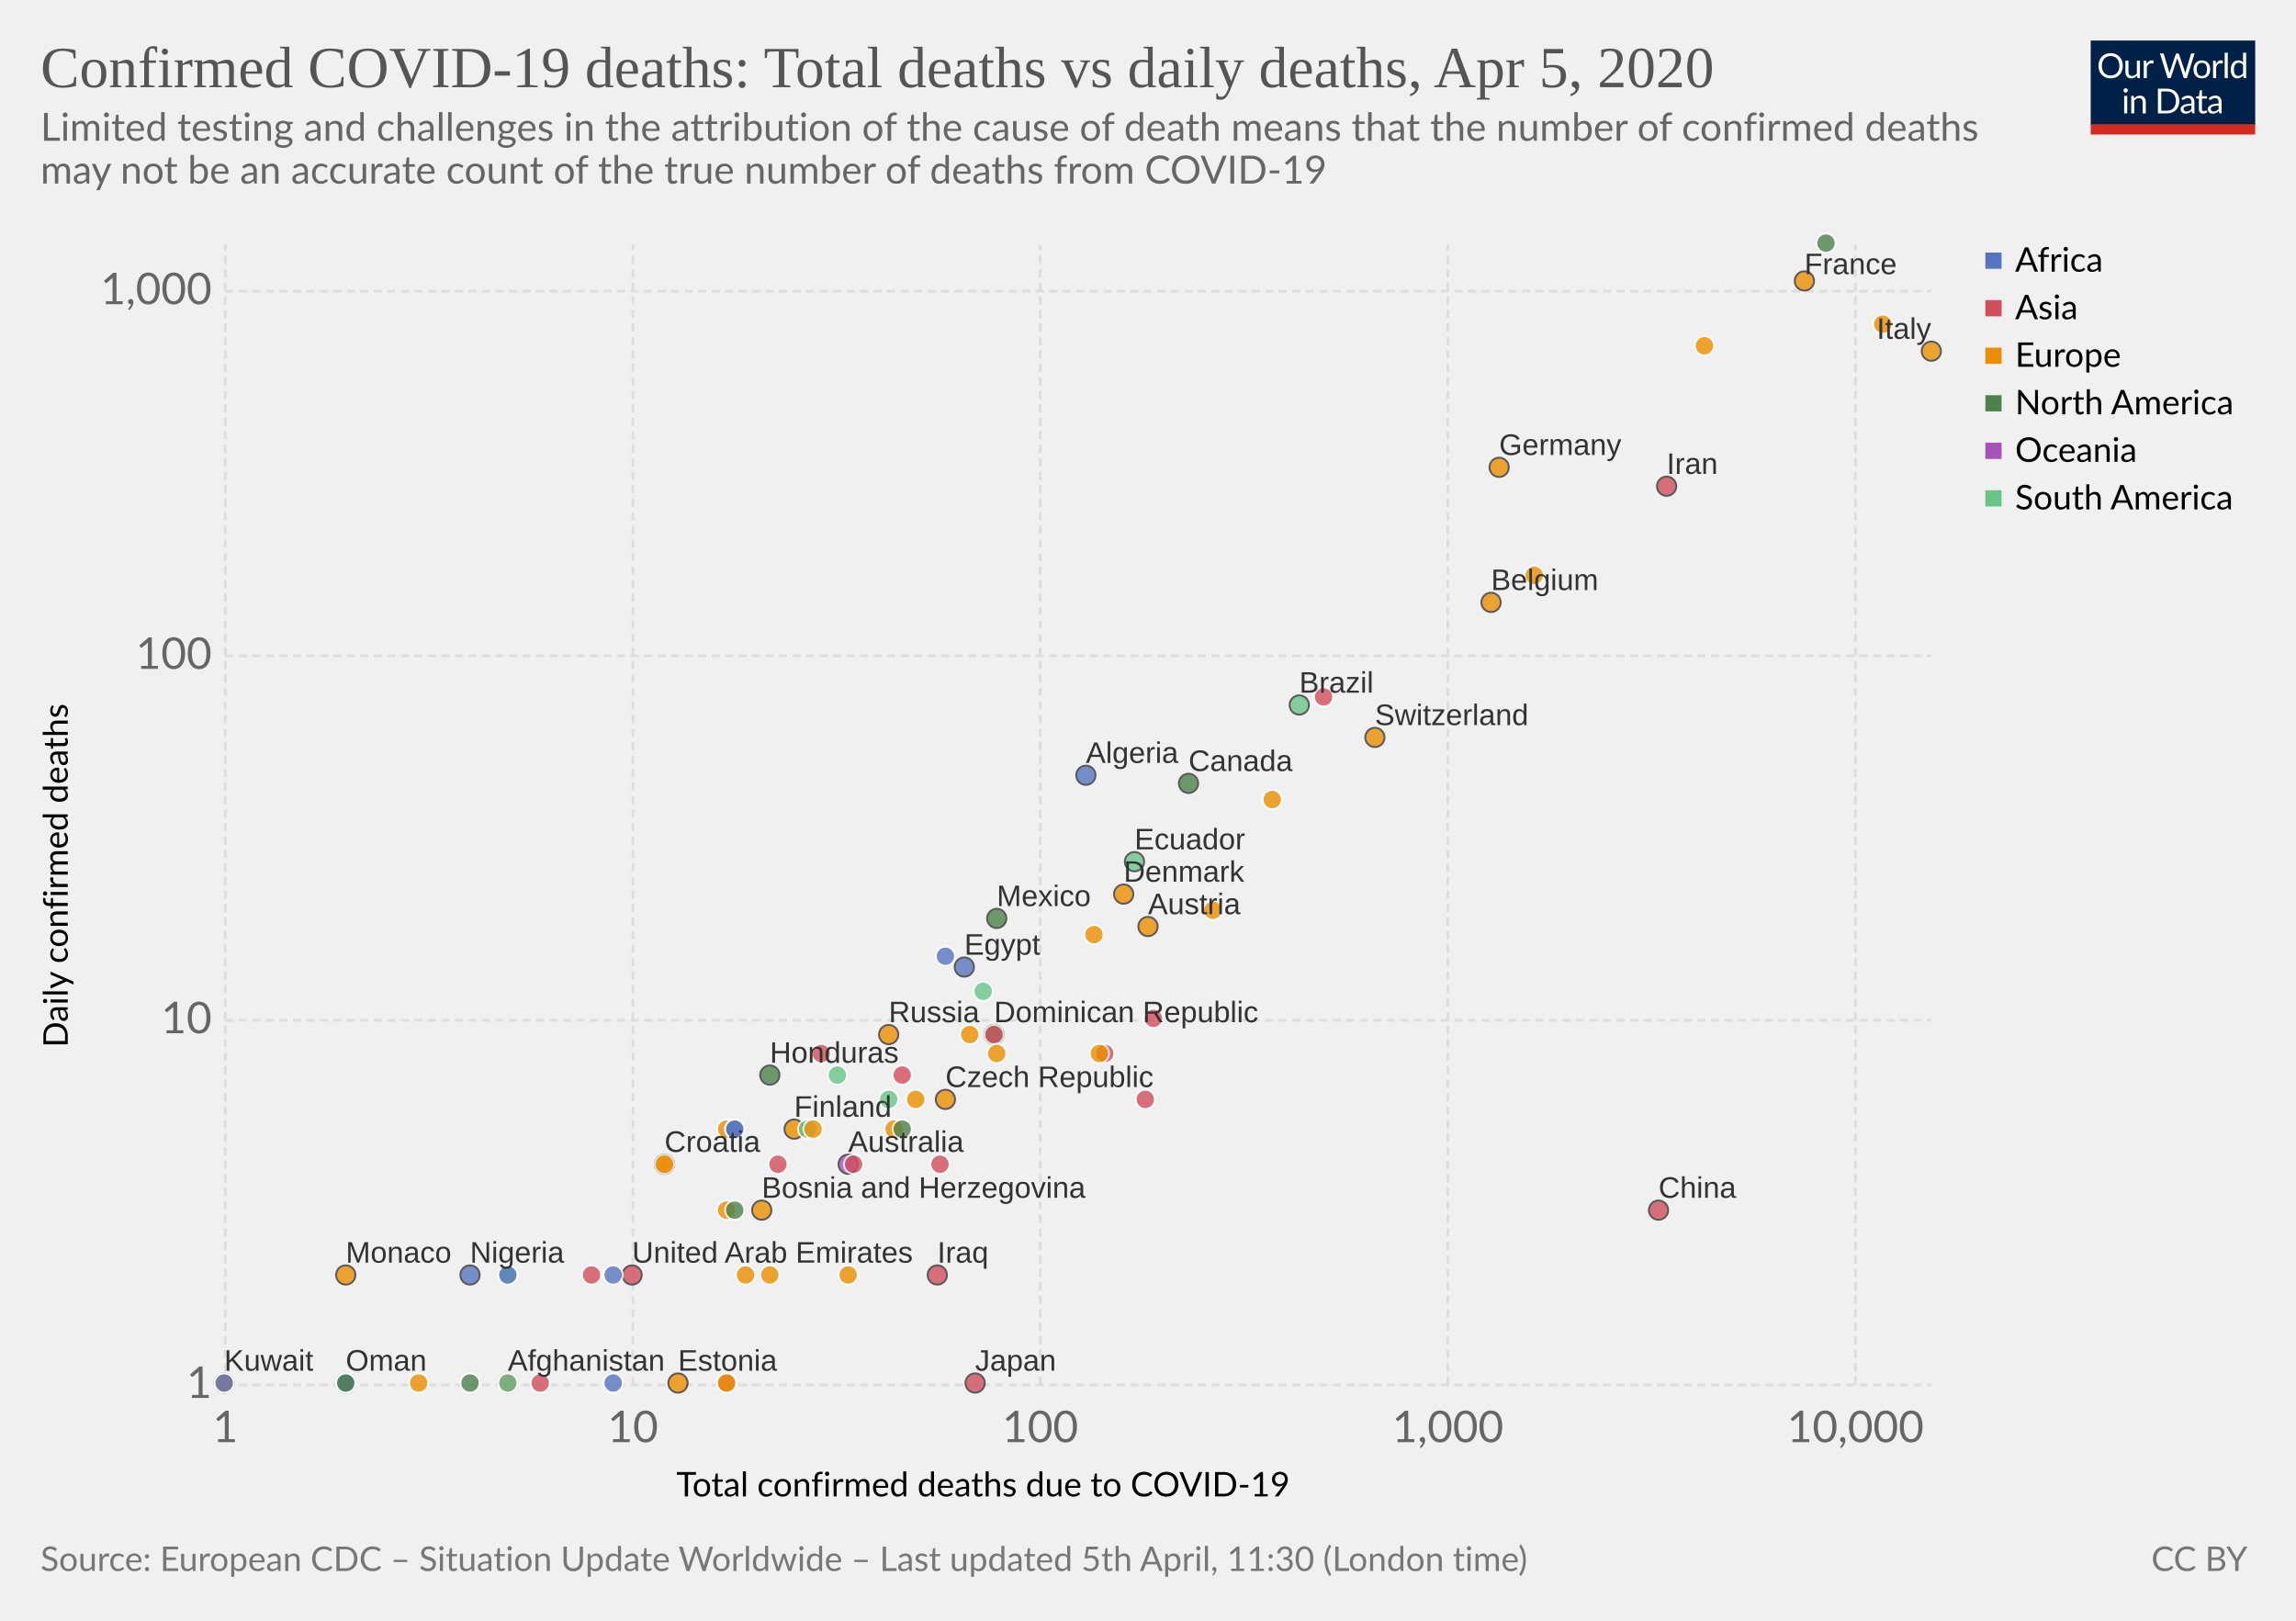
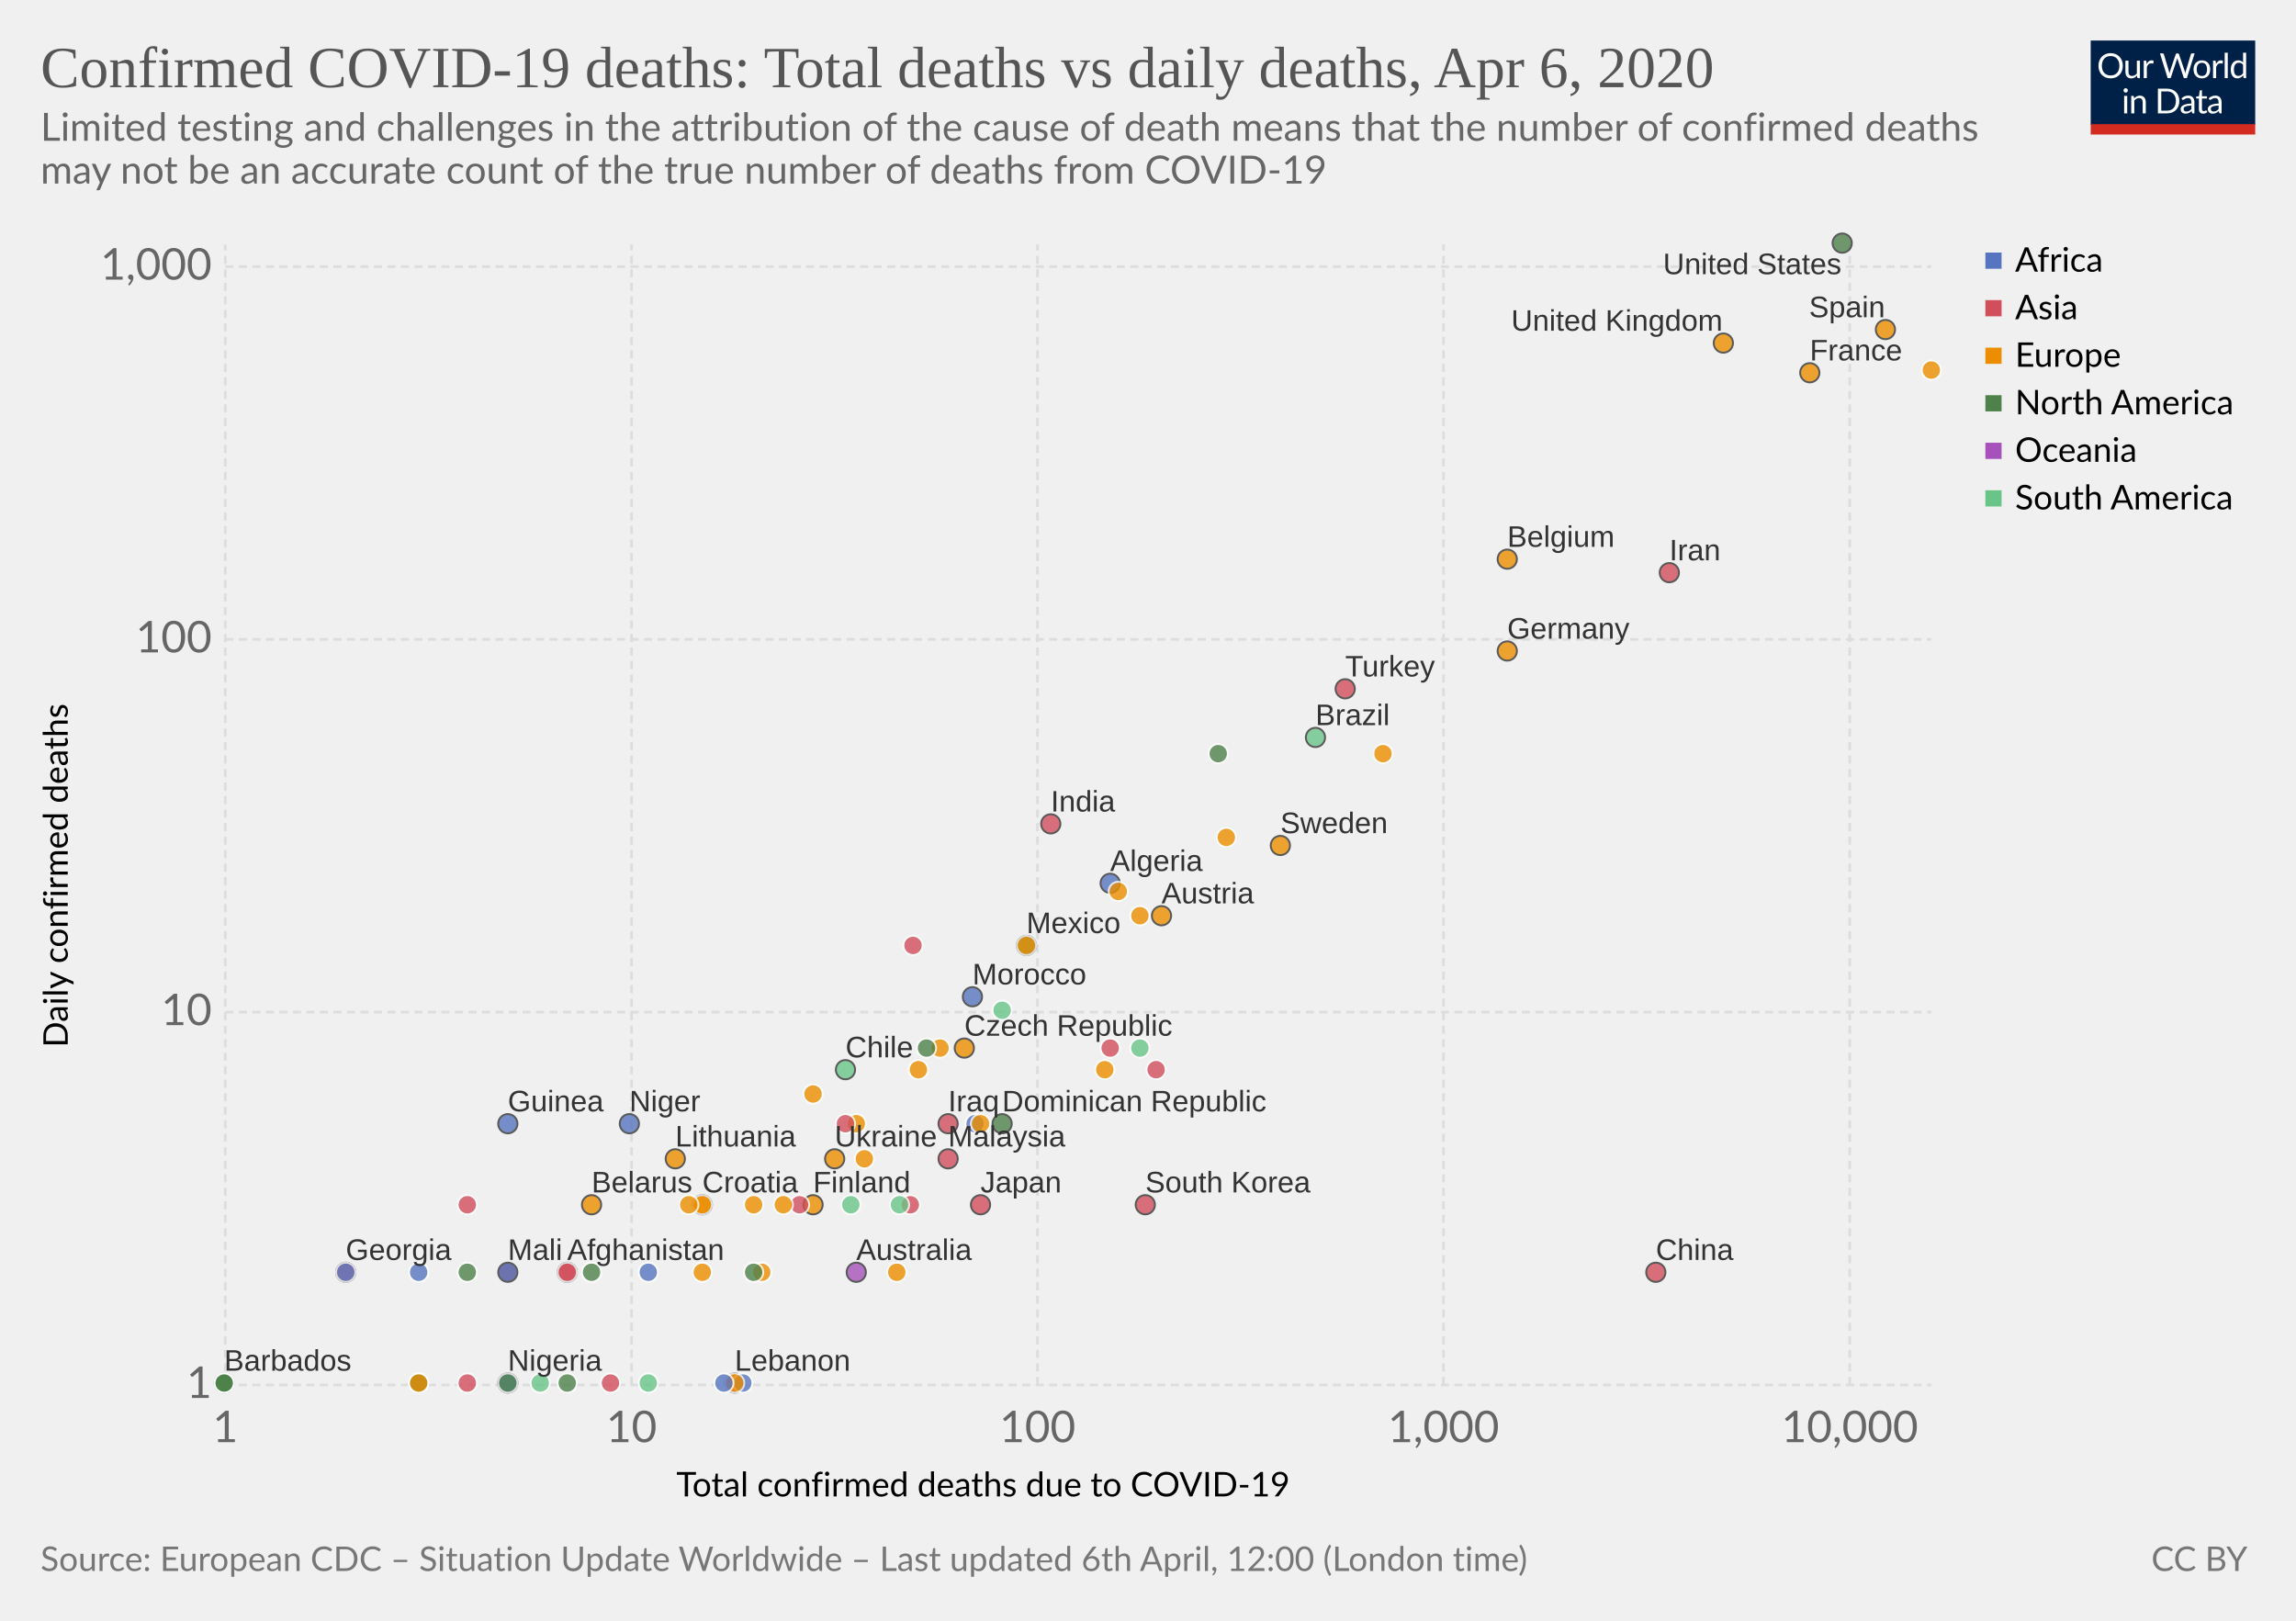
<svg xmlns="http://www.w3.org/2000/svg" version="1.1" style="background-color:#fff;-webkit-font-smoothing:antialiased" width="850" height="600" font-family="Lato,'Helvetica Neue',Helvetica,Arial,sans-serif" font-size="18" text-rendering="optimizeLegibility">
  <g class="HeaderView">
    <g transform="matrix(.29 0 0 .29 774 15)">
      <svg width="210" height="120" viewBox="0 0 210 120" fill="none">
        <g clip-path="url(#clip0)">
          <path d="M0 0h210v107.89H0V0z" fill="#002147" />
          <path d="M40.98 32.25c0 2.36-.38 4.53-1.12 6.51a14.26 14.26 0 01-8.1 8.4c-1.9.78-4.02 1.17-6.34 1.17-2.31 0-4.42-.39-6.33-1.17a14.31 14.31 0 01-8.08-8.4 18.29 18.29 0 01-1.12-6.51c0-2.36.38-4.53 1.12-6.5.75-1.97 1.8-3.67 3.17-5.1 1.37-1.43 3-2.55 4.9-3.34 1.92-.8 4.03-1.19 6.34-1.19 2.32 0 4.43.4 6.34 1.19 1.92.8 3.56 1.9 4.93 3.34a14.87 14.87 0 013.17 5.1 18.1 18.1 0 011.12 6.5zm-4.38 0c0-1.94-.26-3.68-.8-5.22a10.91 10.91 0 00-2.24-3.89 9.68 9.68 0 00-3.52-2.46 11.95 11.95 0 00-4.62-.86c-1.68 0-3.21.28-4.6.86a9.88 9.88 0 00-3.54 2.46 10.91 10.91 0 00-2.24 3.9c-.53 1.53-.8 3.27-.8 5.2 0 1.94.27 3.68.8 5.22a11.17 11.17 0 002.24 3.9 10.01 10.01 0 003.55 2.44c1.38.56 2.9.83 4.6.83 1.7 0 3.24-.27 4.61-.83a9.8 9.8 0 003.52-2.44 11.17 11.17 0 002.25-3.9c.53-1.54.8-3.28.8-5.21zm26.22-6.54V48H60.5c-.56 0-.9-.27-1.05-.81l-.31-2.4a12.45 12.45 0 01-3.26 2.6c-1.2.64-2.58.96-4.13.96-1.22 0-2.3-.2-3.24-.6a6.52 6.52 0 01-2.33-1.7 7.37 7.37 0 01-1.43-2.67c-.3-1.04-.46-2.2-.46-3.45V25.7h3.91v14.22c0 1.68.38 2.99 1.15 3.91.77.93 1.96 1.39 3.54 1.39 1.16 0 2.24-.27 3.23-.82a10.42 10.42 0 002.8-2.28V25.7h3.91zm8.61 4.47a9.94 9.94 0 012.6-3.56 5.64 5.64 0 013.76-1.3c.47 0 .92.05 1.34.15.44.1.83.27 1.17.49L80 28.88c-.09.37-.3.55-.66.55-.2 0-.5-.04-.9-.13a6.21 6.21 0 00-3.24.18c-.54.2-1.03.5-1.47.92-.42.4-.81.9-1.17 1.5-.33.58-.64 1.26-.92 2.02V48h-3.94V25.71h2.25c.42 0 .72.08.88.25.16.16.27.44.33.83l.26 3.39zm61.16-13.7L122.75 48h-3.82l-7.99-24.05a21.95 21.95 0 01-.42-1.58 38.36 38.36 0 01-.44 1.58L102.05 48h-3.83L88.4 16.47h3.54c.38 0 .7.1.95.29.26.2.43.43.5.73l6.52 21.9c.1.4.2.83.28 1.28.1.46.2.94.29 1.46l.3-1.46c.12-.47.25-.9.38-1.27l7.41-21.91c.1-.25.26-.48.51-.69.27-.22.58-.33.95-.33h1.23c.38 0 .69.1.92.29.24.2.41.43.53.73l7.4 21.9a28.4 28.4 0 01.68 2.62 29.52 29.52 0 01.52-2.61l6.54-21.91c.07-.27.23-.5.48-.7.27-.21.58-.32.95-.32h3.32zm9.35 8.88c1.63 0 3.1.27 4.4.82a9.43 9.43 0 015.46 5.94c.5 1.4.74 2.98.74 4.73 0 1.76-.25 3.34-.74 4.75a9.43 9.43 0 01-5.46 5.92c-1.3.52-2.77.79-4.4.79-1.64 0-3.12-.27-4.44-.8a9.42 9.42 0 01-3.35-2.3c-.92-1-1.63-2.2-2.13-3.61-.49-1.41-.73-3-.73-4.75s.24-3.33.73-4.73c.5-1.43 1.2-2.64 2.13-3.63.93-1 2.04-1.77 3.35-2.31 1.32-.55 2.8-.82 4.44-.82zm0 19.89c2.2 0 3.84-.73 4.93-2.2 1.08-1.48 1.63-3.54 1.63-6.18 0-2.66-.55-4.72-1.63-6.2-1.09-1.49-2.73-2.23-4.93-2.23-1.12 0-2.09.2-2.93.57-.82.39-1.5.94-2.06 1.65-.55.72-.96 1.61-1.24 2.67-.26 1.04-.4 2.22-.4 3.54 0 2.64.55 4.7 1.64 6.18 1.1 1.47 2.76 2.2 4.99 2.2zm17.97-15.07a9.94 9.94 0 012.6-3.56 5.64 5.64 0 013.76-1.3c.47 0 .91.05 1.34.15.44.1.83.27 1.16.49l-.28 2.92c-.09.37-.31.55-.66.55-.2 0-.5-.04-.9-.13a6.2 6.2 0 00-3.24.18c-.54.2-1.03.5-1.47.92-.43.4-.82.9-1.17 1.5a13.1 13.1 0 00-.92 2.02V48h-3.94V25.71h2.24c.43 0 .72.08.88.25.17.16.28.44.33.83l.27 3.39zm15.04-14.59V48h-3.92V15.6h3.92zm19.55 15.43a6.22 6.22 0 00-2.38-2.05 6.7 6.7 0 00-2.86-.6c-2.07 0-3.66.75-4.77 2.23-1.12 1.48-1.68 3.6-1.68 6.33 0 1.46.13 2.7.38 3.74a7.29 7.29 0 001.1 2.56 4.35 4.35 0 001.78 1.45c.7.3 1.5.46 2.4.46 1.29 0 2.41-.3 3.36-.88a9.6 9.6 0 002.67-2.49V31.02zm3.91-15.43V48h-2.33c-.56 0-.9-.27-1.06-.81l-.35-2.71a12.13 12.13 0 01-3.25 2.77 8.28 8.28 0 01-4.23 1.06 7.31 7.31 0 01-6.14-2.9c-.73-.96-1.3-2.15-1.69-3.57a18.35 18.35 0 01.07-9.48 11.29 11.29 0 011.89-3.7 8.7 8.7 0 017.06-3.34 7.96 7.96 0 016.12 2.62V15.59h3.91zM46.61 70.71V93H42.7V70.71h3.91zm.84-7c0 .39-.08.75-.24 1.09-.15.32-.35.61-.62.88-.25.25-.55.44-.9.59a2.67 2.67 0 01-2.16 0 2.9 2.9 0 01-1.45-1.47 2.67 2.67 0 010-2.16c.15-.35.35-.65.6-.9.25-.27.53-.47.85-.62a2.67 2.67 0 012.16 0c.35.15.65.35.9.62.27.25.47.55.62.9.16.34.24.7.24 1.08zm7.97 10.24c.49-.54 1-1.04 1.54-1.48a9.85 9.85 0 013.66-1.84 8.96 8.96 0 015.43.35c.94.4 1.72.97 2.33 1.71.63.74 1.11 1.62 1.43 2.67.32 1.04.49 2.19.49 3.45V93h-3.94V78.81c0-1.69-.4-3-1.17-3.92-.76-.93-1.93-1.4-3.5-1.4-1.15 0-2.24.27-3.25.83-1 .56-1.92 1.31-2.77 2.27V93h-3.94V70.71h2.35c.56 0 .9.28 1.04.82l.3 2.42zm57.7 3.3c0 2.36-.37 4.5-1.11 6.44a14.3 14.3 0 01-3.17 4.98c-1.37 1.37-3 2.45-4.93 3.2-1.9.76-4.02 1.13-6.33 1.13H85.8V61.47h11.77c2.31 0 4.42.39 6.33 1.15a13.8 13.8 0 018.1 8.18 17.75 17.75 0 011.12 6.45zm-4.37 0c0-1.94-.26-3.67-.8-5.2a10.94 10.94 0 00-2.23-3.87 9.57 9.57 0 00-3.53-2.42 12.23 12.23 0 00-4.61-.83h-7.5v24.62h7.5c1.7 0 3.24-.28 4.61-.84a9.7 9.7 0 003.53-2.4 10.94 10.94 0 002.24-3.87c.53-1.53.8-3.26.8-5.2zm19.8 5.72c-1.8.06-3.34.2-4.62.44-1.26.22-2.3.51-3.1.88-.8.36-1.37.8-1.74 1.3-.35.5-.53 1.05-.53 1.67 0 .58.1 1.1.3 1.52a3 3 0 00.76 1.05c.34.27.73.46 1.17.6.45.11.94.17 1.45.17a7.28 7.28 0 003.5-.81 11.95 11.95 0 002.82-2.2v-4.62zm-12.65-9.11a12.73 12.73 0 013.98-2.66c1.43-.59 3-.88 4.73-.88 1.25 0 2.36.2 3.33.61a6.81 6.81 0 013.94 4.38c.33 1.04.5 2.19.5 3.43V93h-1.74a1.8 1.8 0 01-.88-.18c-.2-.13-.36-.38-.48-.74l-.44-2.12c-.59.55-1.16 1.03-1.72 1.46a9.48 9.48 0 01-3.74 1.7c-.69.15-1.46.23-2.3.23-.87 0-1.69-.12-2.45-.35a5.34 5.34 0 01-3.34-2.93 6.64 6.64 0 01-.49-2.64c0-.88.25-1.72.73-2.53a6.33 6.33 0 012.35-2.17c1.09-.63 2.5-1.15 4.25-1.54 1.75-.41 3.89-.65 6.42-.7v-1.75c0-1.73-.37-3.03-1.12-3.91-.75-.9-1.84-1.34-3.28-1.34-.97 0-1.78.12-2.44.37-.64.23-1.2.5-1.7.81l-1.23.82c-.33.23-.67.35-1 .35-.27 0-.5-.07-.69-.2a2.1 2.1 0 01-.48-.53l-.7-1.25zm27.67 19.5c-1.76 0-3.12-.5-4.07-1.48-.94-.98-1.41-2.4-1.41-4.25V74h-2.68a.9.9 0 01-.6-.2c-.16-.14-.24-.36-.24-.66v-1.56l3.65-.46.9-6.89c.05-.22.14-.4.29-.52a.88.88 0 01.62-.22H142v7.67h6.44V74h-6.44v13.38c0 .94.22 1.63.68 2.09.45.45 1.04.68 1.76.68a3.21 3.21 0 001.85-.53l.55-.35c.16-.12.3-.18.41-.18.2 0 .4.13.55.38l1.15 1.87a7.45 7.45 0 01-2.44 1.5c-.96.35-1.94.52-2.95.52zm19.68-10.4c-1.8.07-3.34.21-4.62.45-1.26.22-2.3.51-3.1.88-.8.36-1.37.8-1.74 1.3-.35.5-.53 1.05-.53 1.67 0 .58.1 1.1.3 1.52.18.42.44.77.76 1.05.34.27.73.46 1.17.6.45.11.94.17 1.45.17a7.3 7.3 0 003.5-.81 12.04 12.04 0 002.82-2.2v-4.62zm-12.65-9.1a12.72 12.72 0 013.99-2.66c1.42-.59 3-.88 4.72-.88 1.25 0 2.36.2 3.33.61a6.81 6.81 0 013.94 4.38c.33 1.04.5 2.19.5 3.43V93h-1.74a1.8 1.8 0 01-.88-.18c-.2-.13-.36-.38-.48-.74l-.44-2.12c-.59.55-1.16 1.03-1.72 1.46a9.48 9.48 0 01-3.74 1.7c-.69.15-1.46.23-2.3.23-.87 0-1.69-.12-2.45-.35a5.33 5.33 0 01-3.34-2.93 6.62 6.62 0 01-.49-2.64c0-.88.25-1.72.73-2.53a6.33 6.33 0 012.35-2.17c1.09-.63 2.5-1.15 4.25-1.54 1.74-.41 3.89-.65 6.42-.7v-1.75c0-1.73-.37-3.03-1.12-3.91-.75-.9-1.84-1.34-3.28-1.34-.97 0-1.78.12-2.44.37-.64.23-1.2.5-1.7.81-.46.3-.87.57-1.22.82-.34.23-.68.35-1.02.35-.26 0-.49-.07-.68-.2-.19-.14-.35-.32-.48-.53l-.7-1.25z" fill="#fff" />
          <path fill="#D42B21" d="M0 106.79h210V120H0z" />
        </g>
        <defs>
          <clipPath id="clip0">
            <path fill="#fff" d="M0 0h210v120H0z" />
          </clipPath>
        </defs>
      </svg>
    </g>
    <a href="https://ourworldindata.org/grapher/confirmed-covid-19-deaths-total-vs-daily" target="_blank" font-family="&quot;Playfair Display&quot;,Georgia,&quot;Times New Roman&quot;,serif">
      <text font-size="21.6" x="15" y="32.3" fill="#555">
-         <tspan x="15" y="32.28">Confirmed COVID-19 deaths: Total deaths vs daily deaths, Apr 5, 2020</tspan>
+         <tspan x="15" y="32.28">Confirmed COVID-19 deaths: Total deaths vs daily deaths, Apr 6, 2020</tspan>
      </text>
    </a>
    <text font-size="14.4" x="15" y="52.1" fill="#666">
      <tspan x="15" y="52.12">Limited testing and challenges in the attribution of the cause of death means that the number of confirmed deaths</tspan>
      <tspan x="15" y="67.96">may not be an accurate count of the true number of deaths from COVID-19</tspan>
    </text>
  </g>
  <g>
    <g class="AxisBoxView">
      <g class="HorizontalAxis">
        <text font-size="12.6" x="250.4" y="554">
          <tspan x="250.4" y="553.98">Total confirmed deaths due to COVID-19</tspan>
        </text>
        <text x="83.4" y="533.9" fill="#666" text-anchor="middle" font-size="16.2">1</text>
-         <text x="234.3" y="533.9" fill="#666" text-anchor="middle" font-size="16.2">10</text>
-         <text x="385.1" y="533.9" fill="#666" text-anchor="middle" font-size="16.2">100</text>
-         <text x="536" y="533.9" fill="#666" text-anchor="middle" font-size="16.2">1,000</text>
-         <text x="686.9" y="533.9" fill="#666" text-anchor="middle" font-size="16.2">10,000</text>
+         <text x="233.8" y="533.9" fill="#666" text-anchor="middle" font-size="16.2">10</text>
+         <text x="384.1" y="533.9" fill="#666" text-anchor="middle" font-size="16.2">100</text>
+         <text x="534.4" y="533.9" fill="#666" text-anchor="middle" font-size="16.2">1,000</text>
+         <text x="684.8" y="533.9" fill="#666" text-anchor="middle" font-size="16.2">10,000</text>
      </g>
      <g class="VerticalAxis">
        <text font-size="12.6" x="-387.8" y="25.1" transform="rotate(-90)">
          <tspan x="-387.76" y="25.08">Daily confirmed deaths</tspan>
        </text>
        <text x="78.42" y="512.7" fill="#666" dominant-baseline="middle" text-anchor="end" font-size="16.2">1</text>
-         <text x="78.42" y="377.7" fill="#666" dominant-baseline="middle" text-anchor="end" font-size="16.2">10</text>
-         <text x="78.42" y="242.8" fill="#666" dominant-baseline="middle" text-anchor="end" font-size="16.2">100</text>
-         <text x="78.42" y="107.8" fill="#666" dominant-baseline="middle" text-anchor="end" font-size="16.2">1,000</text>
+         <text x="78.42" y="374.7" fill="#666" dominant-baseline="middle" text-anchor="end" font-size="16.2">10</text>
+         <text x="78.42" y="236.7" fill="#666" dominant-baseline="middle" text-anchor="end" font-size="16.2">100</text>
+         <text x="78.42" y="98.7" fill="#666" dominant-baseline="middle" text-anchor="end" font-size="16.2">1,000</text>
      </g>
      <g class="AxisGridLines" stroke="#ddd" stroke-dasharray="3,2">
-         <path d="M83.42 512.7H715M83.42 377.7H715M83.42 242.8H715M83.42 107.8H715" />
+         <path d="M83.42 512.7H715M83.42 374.7H715M83.42 236.7H715M83.42 98.7H715" />
      </g>
      <g class="AxisGridLines" stroke="#ddd" stroke-dasharray="3,2">
-         <path d="M83.4 512.7V90.5M234.3 512.7V90.5M385.1 512.7V90.5M536 512.7V90.5M686.9 512.7V90.5" />
+         <path d="M83.4 512.7V90.5M233.8 512.7V90.5M384.1 512.7V90.5M534.4 512.7V90.5M684.8 512.7V90.5" />
      </g>
    </g>
    <g class="PointsWithLabels clickable" clip-path="url(#a)" font-family="Arial, sans-serif">
      <path fill="rgba(255,255,255,0)" d="M83.42 90.5H715v422.2H83.42z" />
      <defs>
        <clipPath id="a">
          <path d="M73.42 80.5H725v442.2H73.42z" />
        </clipPath>
      </defs>
      <g class="key-Afghanistan_0">
-         <circle cx="188" cy="512" r="3.57" fill="#d14e5b" opacity=".8" stroke="#333" stroke-width=".7" />
+         <circle cx="210" cy="471" r="3.57" fill="#d14e5b" opacity=".8" stroke="#333" stroke-width=".7" />
      </g>
      <g class="key-Algeria_0">
-         <circle cx="402" cy="287" r="3.57" fill="#5675c1" opacity=".8" stroke="#333" stroke-width=".7" />
+         <circle cx="411" cy="327" r="3.57" fill="#5675c1" opacity=".8" stroke="#333" stroke-width=".7" />
      </g>
      <g class="key-Australia_0">
-         <circle cx="314" cy="431" r="3.57" fill="#a652ba" opacity=".8" stroke="#333" stroke-width=".7" />
+         <circle cx="317" cy="471" r="3.57" fill="#a652ba" opacity=".8" stroke="#333" stroke-width=".7" />
      </g>
      <g class="key-Austria_0">
-         <circle cx="425" cy="343" r="3.57" fill="#ec8e00" opacity=".8" stroke="#333" stroke-width=".7" />
+         <circle cx="430" cy="339" r="3.57" fill="#ec8e00" opacity=".8" stroke="#333" stroke-width=".7" />
+       </g>
+       <g class="key-Azerbaijan_0">
+         <circle cx="210" cy="471" r="3.57" fill="#d14e5b" opacity=".8" stroke="#fff" stroke-width=".7" />
      </g>
      <g class="key-Belarus_0">
-         <circle cx="188" cy="512" r="3.57" fill="#ec8e00" opacity=".8" stroke="#fff" stroke-width=".7" />
+         <circle cx="219" cy="446" r="3.57" fill="#ec8e00" opacity=".8" stroke="#333" stroke-width=".7" />
      </g>
      <g class="key-Belgium_0">
-         <circle cx="552" cy="223" r="3.57" fill="#ec8e00" opacity=".8" stroke="#333" stroke-width=".7" />
+         <circle cx="558" cy="207" r="3.57" fill="#ec8e00" opacity=".8" stroke="#333" stroke-width=".7" />
      </g>
      <g class="key-Brazil_0">
-         <circle cx="481" cy="261" r="3.57" fill="#69c487" opacity=".8" stroke="#333" stroke-width=".7" />
+         <circle cx="487" cy="273" r="3.57" fill="#69c487" opacity=".8" stroke="#333" stroke-width=".7" />
      </g>
      <g class="key-Canada_0">
-         <circle cx="440" cy="290" r="3.57" fill="#4d824b" opacity=".8" stroke="#333" stroke-width=".7" />
+         <circle cx="451" cy="279" r="3.57" fill="#4d824b" opacity=".8" stroke="#fff" stroke-width=".7" />
      </g>
      <g class="key-China_0">
-         <circle cx="614" cy="448" r="3.57" fill="#d14e5b" opacity=".8" stroke="#333" stroke-width=".7" />
+         <circle cx="613" cy="471" r="3.57" fill="#d14e5b" opacity=".8" stroke="#333" stroke-width=".7" />
      </g>
      <g class="key-Croatia_0">
-         <circle cx="246" cy="431" r="3.57" fill="#ec8e00" opacity=".8" stroke="#333" stroke-width=".7" />
+         <circle cx="260" cy="446" r="3.57" fill="#ec8e00" opacity=".8" stroke="#333" stroke-width=".7" />
      </g>
      <g class="key-Czech-Republic_0">
-         <circle cx="350" cy="407" r="3.57" fill="#ec8e00" opacity=".8" stroke="#333" stroke-width=".7" />
+         <circle cx="357" cy="388" r="3.57" fill="#ec8e00" opacity=".8" stroke="#333" stroke-width=".7" />
      </g>
      <g class="key-Denmark_0">
-         <circle cx="416" cy="331" r="3.57" fill="#ec8e00" opacity=".8" stroke="#333" stroke-width=".7" />
+         <circle cx="422" cy="339" r="3.57" fill="#ec8e00" opacity=".8" stroke="#fff" stroke-width=".7" />
      </g>
      <g class="key-Dominican-Republic_0">
-         <circle cx="368" cy="383" r="3.57" fill="#4d824b" opacity=".8" stroke="#333" stroke-width=".7" />
+         <circle cx="371" cy="416" r="3.57" fill="#4d824b" opacity=".8" stroke="#333" stroke-width=".7" />
      </g>
      <g class="key-Ecuador_0">
-         <circle cx="420" cy="319" r="3.57" fill="#69c487" opacity=".8" stroke="#333" stroke-width=".7" />
+         <circle cx="422" cy="388" r="3.57" fill="#69c487" opacity=".8" stroke="#fff" stroke-width=".7" />
      </g>
      <g class="key-Egypt_0">
-         <circle cx="357" cy="358" r="3.57" fill="#5675c1" opacity=".8" stroke="#333" stroke-width=".7" />
+         <circle cx="361" cy="416" r="3.57" fill="#5675c1" opacity=".8" stroke="#fff" stroke-width=".7" />
      </g>
      <g class="key-Estonia_0">
-         <circle cx="251" cy="512" r="3.57" fill="#ec8e00" opacity=".8" stroke="#333" stroke-width=".7" />
+         <circle cx="260" cy="471" r="3.57" fill="#ec8e00" opacity=".8" stroke="#fff" stroke-width=".7" />
      </g>
      <g class="key-Finland_0">
-         <circle cx="294" cy="418" r="3.57" fill="#ec8e00" opacity=".8" stroke="#333" stroke-width=".7" />
+         <circle cx="301" cy="446" r="3.57" fill="#ec8e00" opacity=".8" stroke="#333" stroke-width=".7" />
      </g>
      <g class="key-France_0">
-         <circle cx="668" cy="104" r="3.57" fill="#ec8e00" opacity=".8" stroke="#333" stroke-width=".7" />
+         <circle cx="670" cy="138" r="3.57" fill="#ec8e00" opacity=".8" stroke="#333" stroke-width=".7" />
+       </g>
+       <g class="key-Georgia_0">
+         <circle cx="128" cy="471" r="3.57" fill="#d14e5b" opacity=".8" stroke="#333" stroke-width=".7" />
      </g>
      <g class="key-Germany_0">
-         <circle cx="555" cy="173" r="3.57" fill="#ec8e00" opacity=".8" stroke="#333" stroke-width=".7" />
+         <circle cx="558" cy="241" r="3.57" fill="#ec8e00" opacity=".8" stroke="#333" stroke-width=".7" />
      </g>
      <g class="key-Greece_0">
-         <circle cx="359" cy="383" r="3.57" fill="#ec8e00" opacity=".8" stroke="#fff" stroke-width=".7" />
+         <circle cx="363" cy="416" r="3.57" fill="#ec8e00" opacity=".8" stroke="#fff" stroke-width=".7" />
      </g>
      <g class="key-India_0">
-         <circle cx="368" cy="383" r="3.57" fill="#d14e5b" opacity=".8" stroke="#fff" stroke-width=".7" />
+         <circle cx="389" cy="305" r="3.57" fill="#d14e5b" opacity=".8" stroke="#333" stroke-width=".7" />
      </g>
      <g class="key-Indonesia_0">
-         <circle cx="427" cy="377" r="3.57" fill="#d14e5b" opacity=".8" stroke="#fff" stroke-width=".7" />
+         <circle cx="428" cy="396" r="3.57" fill="#d14e5b" opacity=".8" stroke="#fff" stroke-width=".7" />
      </g>
      <g class="key-Iran_0">
-         <circle cx="617" cy="180" r="3.57" fill="#d14e5b" opacity=".8" stroke="#333" stroke-width=".7" />
+         <circle cx="618" cy="212" r="3.57" fill="#d14e5b" opacity=".8" stroke="#333" stroke-width=".7" />
      </g>
      <g class="key-Iraq_0">
-         <circle cx="347" cy="472" r="3.57" fill="#d14e5b" opacity=".8" stroke="#333" stroke-width=".7" />
+         <circle cx="351" cy="416" r="3.57" fill="#d14e5b" opacity=".8" stroke="#333" stroke-width=".7" />
      </g>
      <g class="key-Ireland_0">
-         <circle cx="405" cy="346" r="3.57" fill="#ec8e00" opacity=".8" stroke="#fff" stroke-width=".7" />
+         <circle cx="414" cy="330" r="3.57" fill="#ec8e00" opacity=".8" stroke="#fff" stroke-width=".7" />
      </g>
      <g class="key-Israel_0">
-         <circle cx="334" cy="398" r="3.57" fill="#d14e5b" opacity=".8" stroke="#fff" stroke-width=".7" />
+         <circle cx="337" cy="446" r="3.57" fill="#d14e5b" opacity=".8" stroke="#fff" stroke-width=".7" />
      </g>
      <g class="key-Italy_0">
-         <circle cx="715" cy="130" r="3.57" fill="#ec8e00" opacity=".8" stroke="#333" stroke-width=".7" />
+         <circle cx="715" cy="137" r="3.57" fill="#ec8e00" opacity=".8" stroke="#fff" stroke-width=".7" />
      </g>
      <g class="key-Japan_0">
-         <circle cx="361" cy="512" r="3.57" fill="#d14e5b" opacity=".8" stroke="#333" stroke-width=".7" />
-       </g>
-       <g class="key-Kuwait_0">
-         <circle cx="83" cy="512" r="3.57" fill="#d14e5b" opacity=".8" stroke="#333" stroke-width=".7" />
+         <circle cx="363" cy="446" r="3.57" fill="#d14e5b" opacity=".8" stroke="#333" stroke-width=".7" />
      </g>
      <g class="key-Lebanon_0">
-         <circle cx="269" cy="512" r="3.57" fill="#d14e5b" opacity=".8" stroke="#fff" stroke-width=".7" />
-       </g>
-       <g class="key-Macedonia_0">
-         <circle cx="269" cy="418" r="3.57" fill="#ec8e00" opacity=".8" stroke="#fff" stroke-width=".7" />
+         <circle cx="272" cy="512" r="3.57" fill="#d14e5b" opacity=".8" stroke="#333" stroke-width=".7" />
+       </g>
+       <g class="key-Lithuania_0">
+         <circle cx="250" cy="429" r="3.57" fill="#ec8e00" opacity=".8" stroke="#333" stroke-width=".7" />
+       </g>
+       <g class="key-Luxembourg_0">
+         <circle cx="317" cy="416" r="3.57" fill="#ec8e00" opacity=".8" stroke="#fff" stroke-width=".7" />
      </g>
      <g class="key-Malaysia_0">
-         <circle cx="348" cy="431" r="3.57" fill="#d14e5b" opacity=".8" stroke="#fff" stroke-width=".7" />
+         <circle cx="351" cy="429" r="3.57" fill="#d14e5b" opacity=".8" stroke="#333" stroke-width=".7" />
      </g>
      <g class="key-Mexico_0">
-         <circle cx="369" cy="340" r="3.57" fill="#4d824b" opacity=".8" stroke="#333" stroke-width=".7" />
-       </g>
-       <g class="key-Monaco_0">
-         <circle cx="128" cy="472" r="3.57" fill="#ec8e00" opacity=".8" stroke="#333" stroke-width=".7" />
-       </g>
-       <g class="key-Netherlands_0">
-         <circle cx="568" cy="213" r="3.57" fill="#ec8e00" opacity=".8" stroke="#fff" stroke-width=".7" />
+         <circle cx="380" cy="350" r="3.57" fill="#4d824b" opacity=".8" stroke="#333" stroke-width=".7" />
      </g>
      <g class="key-Nigeria_0">
-         <circle cx="174" cy="472" r="3.57" fill="#5675c1" opacity=".8" stroke="#333" stroke-width=".7" />
+         <circle cx="188" cy="512" r="3.57" fill="#5675c1" opacity=".8" stroke="#333" stroke-width=".7" />
      </g>
      <g class="key-Norway_0">
-         <circle cx="339" cy="407" r="3.57" fill="#ec8e00" opacity=".8" stroke="#fff" stroke-width=".7" />
-       </g>
-       <g class="key-Oman_0">
-         <circle cx="128" cy="512" r="3.57" fill="#d14e5b" opacity=".8" stroke="#333" stroke-width=".7" />
+         <circle cx="348" cy="388" r="3.57" fill="#ec8e00" opacity=".8" stroke="#fff" stroke-width=".7" />
      </g>
      <g class="key-Pakistan_0">
-         <circle cx="316" cy="431" r="3.57" fill="#d14e5b" opacity=".8" stroke="#fff" stroke-width=".7" />
+         <circle cx="338" cy="350" r="3.57" fill="#d14e5b" opacity=".8" stroke="#fff" stroke-width=".7" />
      </g>
      <g class="key-Philippines_0">
-         <circle cx="409" cy="390" r="3.57" fill="#d14e5b" opacity=".8" stroke="#fff" stroke-width=".7" />
+         <circle cx="411" cy="388" r="3.57" fill="#d14e5b" opacity=".8" stroke="#fff" stroke-width=".7" />
+       </g>
+       <g class="key-Qatar_0">
+         <circle cx="173" cy="512" r="3.57" fill="#d14e5b" opacity=".8" stroke="#fff" stroke-width=".7" />
      </g>
      <g class="key-Romania_0">
-         <circle cx="407" cy="390" r="3.57" fill="#ec8e00" opacity=".8" stroke="#fff" stroke-width=".7" />
+         <circle cx="409" cy="396" r="3.57" fill="#ec8e00" opacity=".8" stroke="#fff" stroke-width=".7" />
      </g>
      <g class="key-Russia_0">
-         <circle cx="329" cy="383" r="3.57" fill="#ec8e00" opacity=".8" stroke="#333" stroke-width=".7" />
-       </g>
-       <g class="key-Singapore_0">
-         <circle cx="200" cy="512" r="3.57" fill="#d14e5b" opacity=".8" stroke="#fff" stroke-width=".7" />
+         <circle cx="332" cy="471" r="3.57" fill="#ec8e00" opacity=".8" stroke="#fff" stroke-width=".7" />
      </g>
      <g class="key-South-Korea_0">
-         <circle cx="424" cy="407" r="3.57" fill="#d14e5b" opacity=".8" stroke="#fff" stroke-width=".7" />
+         <circle cx="424" cy="446" r="3.57" fill="#d14e5b" opacity=".8" stroke="#333" stroke-width=".7" />
      </g>
      <g class="key-Spain_0">
-         <circle cx="697" cy="120" r="3.57" fill="#ec8e00" opacity=".8" stroke="#fff" stroke-width=".7" />
-       </g>
-       <g class="key-Sri-Lanka_0">
-         <circle cx="188" cy="512" r="3.57" fill="#d14e5b" opacity=".8" stroke="#fff" stroke-width=".7" />
+         <circle cx="698" cy="122" r="3.57" fill="#ec8e00" opacity=".8" stroke="#333" stroke-width=".7" />
      </g>
      <g class="key-Sweden_0">
-         <circle cx="471" cy="296" r="3.57" fill="#ec8e00" opacity=".8" stroke="#fff" stroke-width=".7" />
+         <circle cx="474" cy="313" r="3.57" fill="#ec8e00" opacity=".8" stroke="#333" stroke-width=".7" />
      </g>
      <g class="key-Switzerland_0">
-         <circle cx="509" cy="273" r="3.57" fill="#ec8e00" opacity=".8" stroke="#333" stroke-width=".7" />
+         <circle cx="512" cy="279" r="3.57" fill="#ec8e00" opacity=".8" stroke="#fff" stroke-width=".7" />
      </g>
      <g class="key-Thailand_0">
-         <circle cx="288" cy="431" r="3.57" fill="#d14e5b" opacity=".8" stroke="#fff" stroke-width=".7" />
-       </g>
-       <g class="key-United-Arab-Emirates_0">
-         <circle cx="234" cy="472" r="3.57" fill="#d14e5b" opacity=".8" stroke="#333" stroke-width=".7" />
+         <circle cx="296" cy="446" r="3.57" fill="#d14e5b" opacity=".8" stroke="#fff" stroke-width=".7" />
      </g>
      <g class="key-United-Kingdom_0">
-         <circle cx="631" cy="128" r="3.57" fill="#ec8e00" opacity=".8" stroke="#fff" stroke-width=".7" />
+         <circle cx="638" cy="127" r="3.57" fill="#ec8e00" opacity=".8" stroke="#333" stroke-width=".7" />
      </g>
      <g class="key-United-States_0">
-         <circle cx="676" cy="90" r="3.57" fill="#4d824b" opacity=".8" stroke="#fff" stroke-width=".7" />
+         <circle cx="682" cy="90" r="3.57" fill="#4d824b" opacity=".8" stroke="#333" stroke-width=".7" />
      </g>
      <g class="key-Portugal_0">
-         <circle cx="449" cy="337" r="3.57" fill="#ec8e00" opacity=".8" stroke="#fff" stroke-width=".7" />
+         <circle cx="454" cy="310" r="3.57" fill="#ec8e00" opacity=".8" stroke="#fff" stroke-width=".7" />
      </g>
      <g class="key-Saudi-Arabia_0">
-         <circle cx="304" cy="390" r="3.57" fill="#d14e5b" opacity=".8" stroke="#fff" stroke-width=".7" />
-       </g>
-       <g class="key-Senegal_0">
-         <circle cx="128" cy="512" r="3.57" fill="#5675c1" opacity=".8" stroke="#fff" stroke-width=".7" />
+         <circle cx="313" cy="416" r="3.57" fill="#d14e5b" opacity=".8" stroke="#fff" stroke-width=".7" />
+       </g>
+       <g class="key-Sint-Maarten-__0028Dutch-part__0029_0">
+         <circle cx="173" cy="471" r="3.57" fill="#4d824b" opacity=".8" stroke="#fff" stroke-width=".7" />
      </g>
      <g class="key-Tunisia_0">
-         <circle cx="272" cy="418" r="3.57" fill="#5675c1" opacity=".8" stroke="#fff" stroke-width=".7" />
+         <circle cx="275" cy="512" r="3.57" fill="#5675c1" opacity=".8" stroke="#fff" stroke-width=".7" />
      </g>
      <g class="key-Andorra_0">
-         <circle cx="269" cy="512" r="3.57" fill="#ec8e00" opacity=".8" stroke="#fff" stroke-width=".7" />
+         <circle cx="272" cy="512" r="3.57" fill="#ec8e00" opacity=".8" stroke="#fff" stroke-width=".7" />
      </g>
      <g class="key-Morocco_0">
-         <circle cx="350" cy="354" r="3.57" fill="#5675c1" opacity=".8" stroke="#fff" stroke-width=".7" />
+         <circle cx="360" cy="369" r="3.57" fill="#5675c1" opacity=".8" stroke="#333" stroke-width=".7" />
      </g>
      <g class="key-Argentina_0">
-         <circle cx="329" cy="407" r="3.57" fill="#69c487" opacity=".8" stroke="#fff" stroke-width=".7" />
+         <circle cx="333" cy="446" r="3.57" fill="#69c487" opacity=".8" stroke="#fff" stroke-width=".7" />
      </g>
      <g class="key-Chile_0">
-         <circle cx="299" cy="418" r="3.57" fill="#69c487" opacity=".8" stroke="#fff" stroke-width=".7" />
+         <circle cx="313" cy="396" r="3.57" fill="#69c487" opacity=".8" stroke="#333" stroke-width=".7" />
      </g>
      <g class="key-Poland_0">
-         <circle cx="369" cy="390" r="3.57" fill="#ec8e00" opacity=".8" stroke="#fff" stroke-width=".7" />
+         <circle cx="380" cy="350" r="3.57" fill="#ec8e00" opacity=".8" stroke="#fff" stroke-width=".7" />
      </g>
      <g class="key-Ukraine_0">
-         <circle cx="301" cy="418" r="3.57" fill="#ec8e00" opacity=".8" stroke="#fff" stroke-width=".7" />
+         <circle cx="309" cy="429" r="3.57" fill="#ec8e00" opacity=".8" stroke="#333" stroke-width=".7" />
      </g>
      <g class="key-Slovenia_0">
-         <circle cx="285" cy="472" r="3.57" fill="#ec8e00" opacity=".8" stroke="#fff" stroke-width=".7" />
+         <circle cx="301" cy="405" r="3.57" fill="#ec8e00" opacity=".8" stroke="#fff" stroke-width=".7" />
      </g>
      <g class="key-Hungary_0">
-         <circle cx="314" cy="472" r="3.57" fill="#ec8e00" opacity=".8" stroke="#fff" stroke-width=".7" />
-       </g>
-       <g class="key-Liechtenstein_0">
-         <circle cx="83" cy="512" r="3.57" fill="#ec8e00" opacity=".8" stroke="#fff" stroke-width=".7" />
+         <circle cx="320" cy="429" r="3.57" fill="#ec8e00" opacity=".8" stroke="#fff" stroke-width=".7" />
      </g>
      <g class="key-Bosnia-and-Herzegovina_0">
-         <circle cx="282" cy="448" r="3.57" fill="#ec8e00" opacity=".8" stroke="#333" stroke-width=".7" />
+         <circle cx="290" cy="446" r="3.57" fill="#ec8e00" opacity=".8" stroke="#fff" stroke-width=".7" />
      </g>
      <g class="key-South-Africa_0">
-         <circle cx="227" cy="472" r="3.57" fill="#5675c1" opacity=".8" stroke="#fff" stroke-width=".7" />
+         <circle cx="240" cy="471" r="3.57" fill="#5675c1" opacity=".8" stroke="#fff" stroke-width=".7" />
      </g>
      <g class="key-Peru_0">
-         <circle cx="364" cy="367" r="3.57" fill="#69c487" opacity=".8" stroke="#fff" stroke-width=".7" />
+         <circle cx="371" cy="374" r="3.57" fill="#69c487" opacity=".8" stroke="#fff" stroke-width=".7" />
      </g>
      <g class="key-Serbia_0">
-         <circle cx="331" cy="418" r="3.57" fill="#ec8e00" opacity=".8" stroke="#fff" stroke-width=".7" />
-       </g>
-       <g class="key-Cameroon_0">
-         <circle cx="227" cy="512" r="3.57" fill="#5675c1" opacity=".8" stroke="#fff" stroke-width=".7" />
+         <circle cx="340" cy="396" r="3.57" fill="#ec8e00" opacity=".8" stroke="#fff" stroke-width=".7" />
      </g>
      <g class="key-Colombia_0">
-         <circle cx="310" cy="398" r="3.57" fill="#69c487" opacity=".8" stroke="#fff" stroke-width=".7" />
+         <circle cx="315" cy="446" r="3.57" fill="#69c487" opacity=".8" stroke="#fff" stroke-width=".7" />
      </g>
      <g class="key-Bulgaria_0">
-         <circle cx="269" cy="448" r="3.57" fill="#ec8e00" opacity=".8" stroke="#fff" stroke-width=".7" />
+         <circle cx="279" cy="446" r="3.57" fill="#ec8e00" opacity=".8" stroke="#fff" stroke-width=".7" />
      </g>
      <g class="key-Moldova_0">
-         <circle cx="246" cy="431" r="3.57" fill="#ec8e00" opacity=".8" stroke="#fff" stroke-width=".7" />
+         <circle cx="260" cy="446" r="3.57" fill="#ec8e00" opacity=".8" stroke="#fff" stroke-width=".7" />
+       </g>
+       <g class="key-Paraguay_0">
+         <circle cx="188" cy="471" r="3.57" fill="#69c487" opacity=".8" stroke="#fff" stroke-width=".7" />
      </g>
      <g class="key-Albania_0">
-         <circle cx="276" cy="472" r="3.57" fill="#ec8e00" opacity=".8" stroke="#fff" stroke-width=".7" />
+         <circle cx="282" cy="471" r="3.57" fill="#ec8e00" opacity=".8" stroke="#fff" stroke-width=".7" />
      </g>
      <g class="key-Bangladesh_0">
-         <circle cx="219" cy="472" r="3.57" fill="#d14e5b" opacity=".8" stroke="#fff" stroke-width=".7" />
+         <circle cx="226" cy="512" r="3.57" fill="#d14e5b" opacity=".8" stroke="#fff" stroke-width=".7" />
+       </g>
+       <g class="key-Cyprus_0">
+         <circle cx="255" cy="446" r="3.57" fill="#ec8e00" opacity=".8" stroke="#fff" stroke-width=".7" />
      </g>
      <g class="key-Panama_0">
-         <circle cx="334" cy="418" r="3.57" fill="#4d824b" opacity=".8" stroke="#fff" stroke-width=".7" />
-       </g>
-       <g class="key-Democratic-Republic-of-Congo_0">
-         <circle cx="272" cy="418" r="3.57" fill="#5675c1" opacity=".8" stroke="#fff" stroke-width=".7" />
+         <circle cx="343" cy="388" r="3.57" fill="#4d824b" opacity=".8" stroke="#fff" stroke-width=".7" />
+       </g>
+       <g class="key-Burkina-Faso_0">
+         <circle cx="268" cy="512" r="3.57" fill="#5675c1" opacity=".8" stroke="#fff" stroke-width=".7" />
+       </g>
+       <g class="key-Bolivia_0">
+         <circle cx="240" cy="512" r="3.57" fill="#69c487" opacity=".8" stroke="#fff" stroke-width=".7" />
      </g>
      <g class="key-Cote-d__0027Ivoire_0">
-         <circle cx="128" cy="512" r="3.57" fill="#5675c1" opacity=".8" stroke="#fff" stroke-width=".7" />
-       </g>
-       <g class="key-Honduras_0">
-         <circle cx="285" cy="398" r="3.57" fill="#4d824b" opacity=".8" stroke="#333" stroke-width=".7" />
+         <circle cx="155" cy="512" r="3.57" fill="#5675c1" opacity=".8" stroke="#fff" stroke-width=".7" />
+       </g>
+       <g class="key-Cuba_0">
+         <circle cx="219" cy="471" r="3.57" fill="#4d824b" opacity=".8" stroke="#fff" stroke-width=".7" />
      </g>
      <g class="key-Turkey_0">
-         <circle cx="490" cy="258" r="3.57" fill="#d14e5b" opacity=".8" stroke="#fff" stroke-width=".7" />
+         <circle cx="498" cy="255" r="3.57" fill="#d14e5b" opacity=".8" stroke="#333" stroke-width=".7" />
+       </g>
+       <g class="key-Trinidad-and-Tobago_0">
+         <circle cx="210" cy="512" r="3.57" fill="#4d824b" opacity=".8" stroke="#fff" stroke-width=".7" />
+       </g>
+       <g class="key-Ethiopia_0">
+         <circle cx="128" cy="471" r="3.57" fill="#5675c1" opacity=".8" stroke="#fff" stroke-width=".7" />
+       </g>
+       <g class="key-Guinea_0">
+         <circle cx="188" cy="416" r="3.57" fill="#5675c1" opacity=".8" stroke="#333" stroke-width=".7" />
      </g>
      <g class="key-Uruguay_0">
-         <circle cx="188" cy="512" r="3.57" fill="#69c487" opacity=".8" stroke="#fff" stroke-width=".7" />
-       </g>
-       <g class="key-Venezuela_0">
-         <circle cx="188" cy="472" r="3.57" fill="#69c487" opacity=".8" stroke="#fff" stroke-width=".7" />
+         <circle cx="200" cy="512" r="3.57" fill="#69c487" opacity=".8" stroke="#fff" stroke-width=".7" />
      </g>
      <g class="key-Guatemala_0">
-         <circle cx="128" cy="512" r="3.57" fill="#4d824b" opacity=".8" stroke="#fff" stroke-width=".7" />
+         <circle cx="155" cy="512" r="3.57" fill="#4d824b" opacity=".8" stroke="#fff" stroke-width=".7" />
+       </g>
+       <g class="key-Kazakhstan_0">
+         <circle cx="188" cy="471" r="3.57" fill="#d14e5b" opacity=".8" stroke="#fff" stroke-width=".7" />
      </g>
      <g class="key-Bahamas_0">
-         <circle cx="174" cy="512" r="3.57" fill="#4d824b" opacity=".8" stroke="#fff" stroke-width=".7" />
-       </g>
-       <g class="key-Congo_0">
-         <circle cx="188" cy="472" r="3.57" fill="#5675c1" opacity=".8" stroke="#fff" stroke-width=".7" />
+         <circle cx="188" cy="512" r="3.57" fill="#4d824b" opacity=".8" stroke="#fff" stroke-width=".7" />
      </g>
      <g class="key-Liberia_0">
-         <circle cx="83" cy="512" r="3.57" fill="#5675c1" opacity=".8" stroke="#fff" stroke-width=".7" />
-       </g>
-       <g class="key-Jersey_0">
+         <circle cx="155" cy="471" r="3.57" fill="#5675c1" opacity=".8" stroke="#fff" stroke-width=".7" />
+       </g>
+       <g class="key-Barbados_0">
+         <circle cx="83" cy="512" r="3.57" fill="#4d824b" opacity=".8" stroke="#333" stroke-width=".7" />
+       </g>
+       <g class="key-Kyrgyzstan_0">
+         <circle cx="173" cy="446" r="3.57" fill="#d14e5b" opacity=".8" stroke="#fff" stroke-width=".7" />
+       </g>
+       <g class="key-Guernsey_0">
        <circle cx="155" cy="512" r="3.57" fill="#ec8e00" opacity=".8" stroke="#fff" stroke-width=".7" />
      </g>
+       <g class="key-Niger_0">
+         <circle cx="233" cy="416" r="3.57" fill="#5675c1" opacity=".8" stroke="#333" stroke-width=".7" />
+       </g>
+       <g class="key-Belize_0">
+         <circle cx="83" cy="512" r="3.57" fill="#4d824b" opacity=".8" stroke="#fff" stroke-width=".7" />
+       </g>
+       <g class="key-United-States-Virgin-Islands_0">
+         <circle cx="83" cy="512" r="3.57" fill="#4d824b" opacity=".8" stroke="#fff" stroke-width=".7" />
+       </g>
+       <g class="key-Turks-and-Caicos-Islands_0">
+         <circle cx="83" cy="512" r="3.57" fill="#4d824b" opacity=".8" stroke="#fff" stroke-width=".7" />
+       </g>
+       <g class="key-Mali_0">
+         <circle cx="188" cy="471" r="3.57" fill="#5675c1" opacity=".8" stroke="#333" stroke-width=".7" />
+       </g>
      <g class="key-Puerto-Rico_0">
-         <circle cx="272" cy="448" r="3.57" fill="#4d824b" opacity=".8" stroke="#fff" stroke-width=".7" />
+         <circle cx="279" cy="471" r="3.57" fill="#4d824b" opacity=".8" stroke="#fff" stroke-width=".7" />
      </g>
      <g class="backgroundLabels" fill="#333" font-size="11">
-         <text x="188" y="507.43">Afghanistan</text>
-         <text x="402" y="282.43">Algeria</text>
-         <text x="314" y="426.43">Australia</text>
-         <text x="425" y="338.43">Austria</text>
-         <text x="552" y="218.43">Belgium</text>
-         <text x="481" y="256.43">Brazil</text>
-         <text x="440" y="285.43">Canada</text>
-         <text x="614" y="443.43">China</text>
-         <text x="246" y="426.43">Croatia</text>
-         <text x="350" y="402.43">Czech Republic</text>
-         <text x="416" y="326.43">Denmark</text>
-         <text x="368" y="378.43">Dominican Republic</text>
-         <text x="420" y="314.43">Ecuador</text>
-         <text x="357" y="353.43">Egypt</text>
-         <text x="251" y="507.43">Estonia</text>
-         <text x="294" y="413.43">Finland</text>
-         <text x="668" y="101.5">France</text>
-         <text x="555" y="168.43">Germany</text>
-         <text x="617" y="175.43">Iran</text>
-         <text x="347" y="467.43">Iraq</text>
-         <text x="694.76" y="125.43">Italy</text>
-         <text x="361" y="507.43">Japan</text>
-         <text x="83" y="507.43">Kuwait</text>
-         <text x="369" y="335.43">Mexico</text>
-         <text x="128" y="467.43">Monaco</text>
-         <text x="174" y="467.43">Nigeria</text>
-         <text x="128" y="507.43">Oman</text>
-         <text x="329" y="378.43">Russia</text>
-         <text x="509" y="268.43">Switzerland</text>
-         <text x="234" y="467.43">United Arab Emirates</text>
-         <text x="282" y="443.43">Bosnia and Herzegovina</text>
-         <text x="285" y="393.43">Honduras</text>
+         <text x="210" y="466.43">Afghanistan</text>
+         <text x="411" y="322.43">Algeria</text>
+         <text x="317" y="466.43">Australia</text>
+         <text x="430" y="334.43">Austria</text>
+         <text x="219" y="441.43">Belarus</text>
+         <text x="558" y="202.43">Belgium</text>
+         <text x="487" y="268.43">Brazil</text>
+         <text x="613" y="466.43">China</text>
+         <text x="260" y="441.43">Croatia</text>
+         <text x="357" y="383.43">Czech Republic</text>
+         <text x="371" y="411.43">Dominican Republic</text>
+         <text x="301" y="441.43">Finland</text>
+         <text x="670" y="133.43">France</text>
+         <text x="128" y="466.43">Georgia</text>
+         <text x="558" y="236.43">Germany</text>
+         <text x="389" y="300.43">India</text>
+         <text x="618" y="207.43">Iran</text>
+         <text x="351" y="411.43">Iraq</text>
+         <text x="363" y="441.43">Japan</text>
+         <text x="272" y="507.43">Lebanon</text>
+         <text x="250" y="424.43">Lithuania</text>
+         <text x="351" y="424.43">Malaysia</text>
+         <text x="380" y="345.43">Mexico</text>
+         <text x="188" y="507.43">Nigeria</text>
+         <text x="424" y="441.43">South Korea</text>
+         <text x="669.73" y="117.43">Spain</text>
+         <text x="474" y="308.43">Sweden</text>
+         <text x="559.46" y="122.43">United Kingdom</text>
+         <text x="615.67" y="101.5">United States</text>
+         <text x="360" y="364.43">Morocco</text>
+         <text x="313" y="391.43">Chile</text>
+         <text x="309" y="424.43">Ukraine</text>
+         <text x="498" y="250.43">Turkey</text>
+         <text x="188" y="411.43">Guinea</text>
+         <text x="83" y="507.43">Barbados</text>
+         <text x="233" y="411.43">Niger</text>
+         <text x="188" y="466.43">Mali</text>
      </g>
    </g>
    <g class="ScatterColorLegend clickable" cursor="pointer">
      <g class="legendMark">,<path fill="#5675c1" d="M735 93.5h6v6h-6z" />,<text font-size="12.6" x="746" y="100.6">
          <tspan x="746" y="100.58">Africa</tspan>
        </text>
      </g>
      <g class="legendMark">,<path fill="#d14e5b" d="M735 111.1h6v6h-6z" />,<text font-size="12.6" x="746" y="118.2">
          <tspan x="746" y="118.18">Asia</tspan>
        </text>
      </g>
      <g class="legendMark">,<path fill="#ec8e00" d="M735 128.7h6v6h-6z" />,<text font-size="12.6" x="746" y="135.8">
          <tspan x="746" y="135.78">Europe</tspan>
        </text>
      </g>
      <g class="legendMark">,<path fill="#4d824b" d="M735 146.3h6v6h-6z" />,<text font-size="12.6" x="746" y="153.4">
          <tspan x="746" y="153.38">North America</tspan>
        </text>
      </g>
      <g class="legendMark">,<path fill="#a652ba" d="M735 163.9h6v6h-6z" />,<text font-size="12.6" x="746" y="171">
          <tspan x="746" y="170.98">Oceania</tspan>
        </text>
      </g>
      <g class="legendMark">,<path fill="#69c487" d="M735 181.5h6v6h-6z" />,<text font-size="12.6" x="746" y="188.6">
          <tspan x="746" y="188.58">South America</tspan>
        </text>
      </g>
    </g>
  </g>
  <g class="SourcesFooter" fill="#777">
    <g class="clickable" fill="#777">
      <text font-size="12.6" x="15" y="581.6">
-         <tspan x="15" y="581.58">Source: European CDC – Situation Update Worldwide – Last updated 5th April, 11:30 (London time)</tspan>
+         <tspan x="15" y="581.58">Source: European CDC – Situation Update Worldwide – Last updated 6th April, 12:00 (London time)</tspan>
      </text>
    </g>
    <text font-size="12.6" x="796.4" y="581.6">
      <tspan x="796.44" y="581.58">
        <a class="cclogo" href="http://creativecommons.org/licenses/by/4.0/deed.en_US" target="_blank" fill="#777">CC BY</a>
      </tspan>
    </text>
  </g>
</svg>
